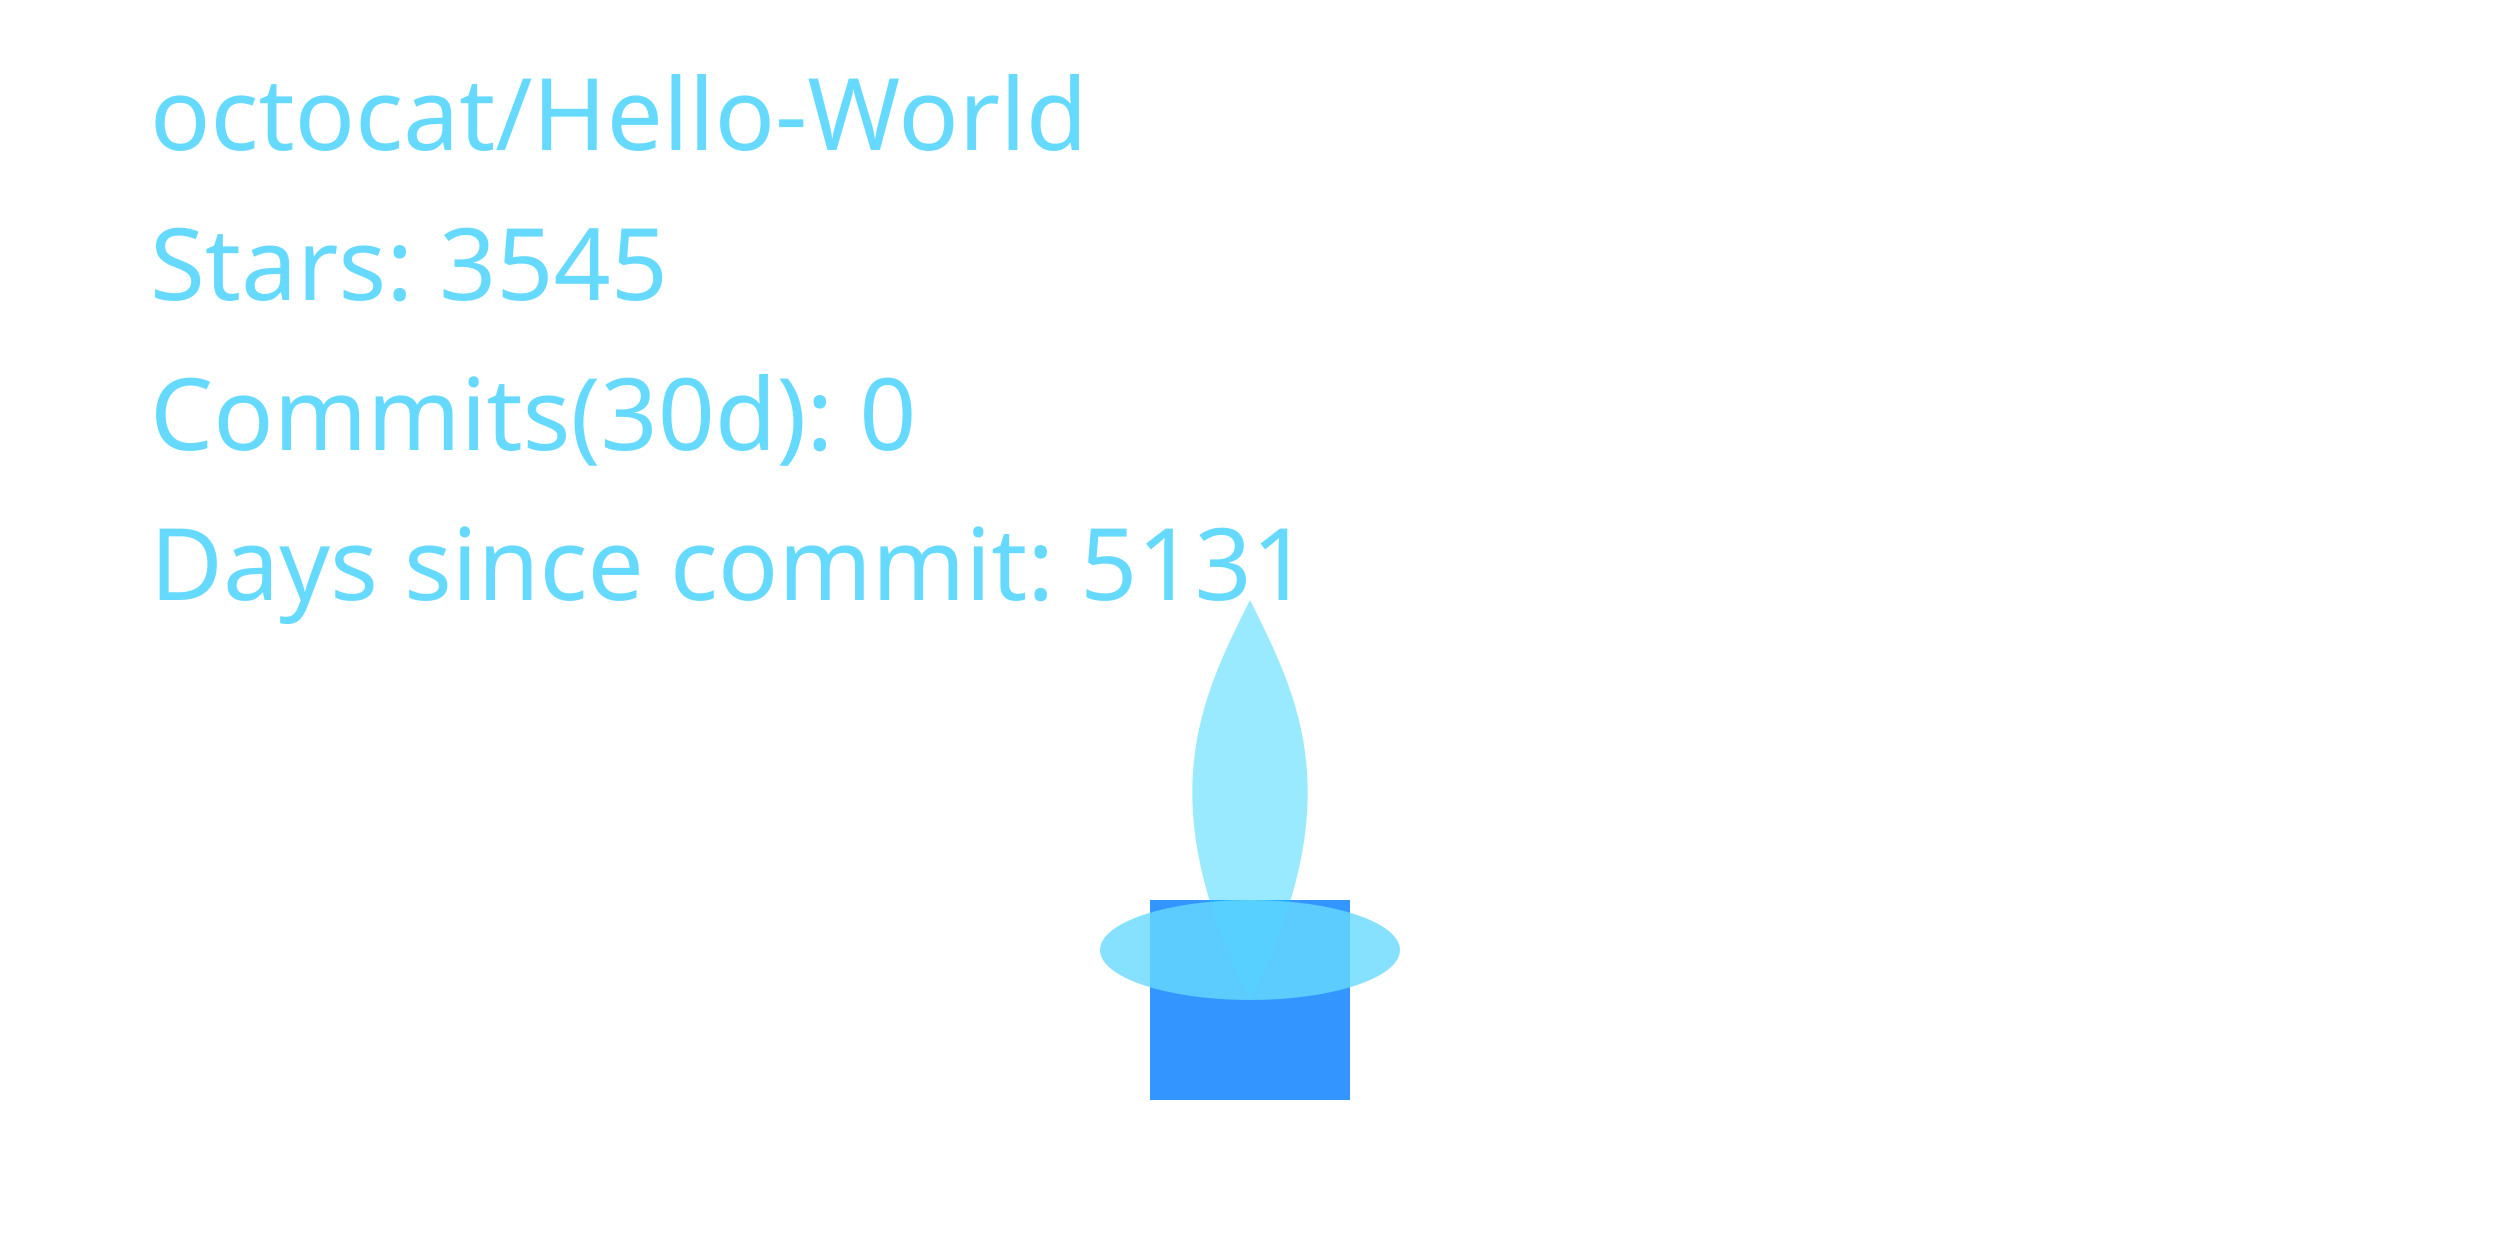
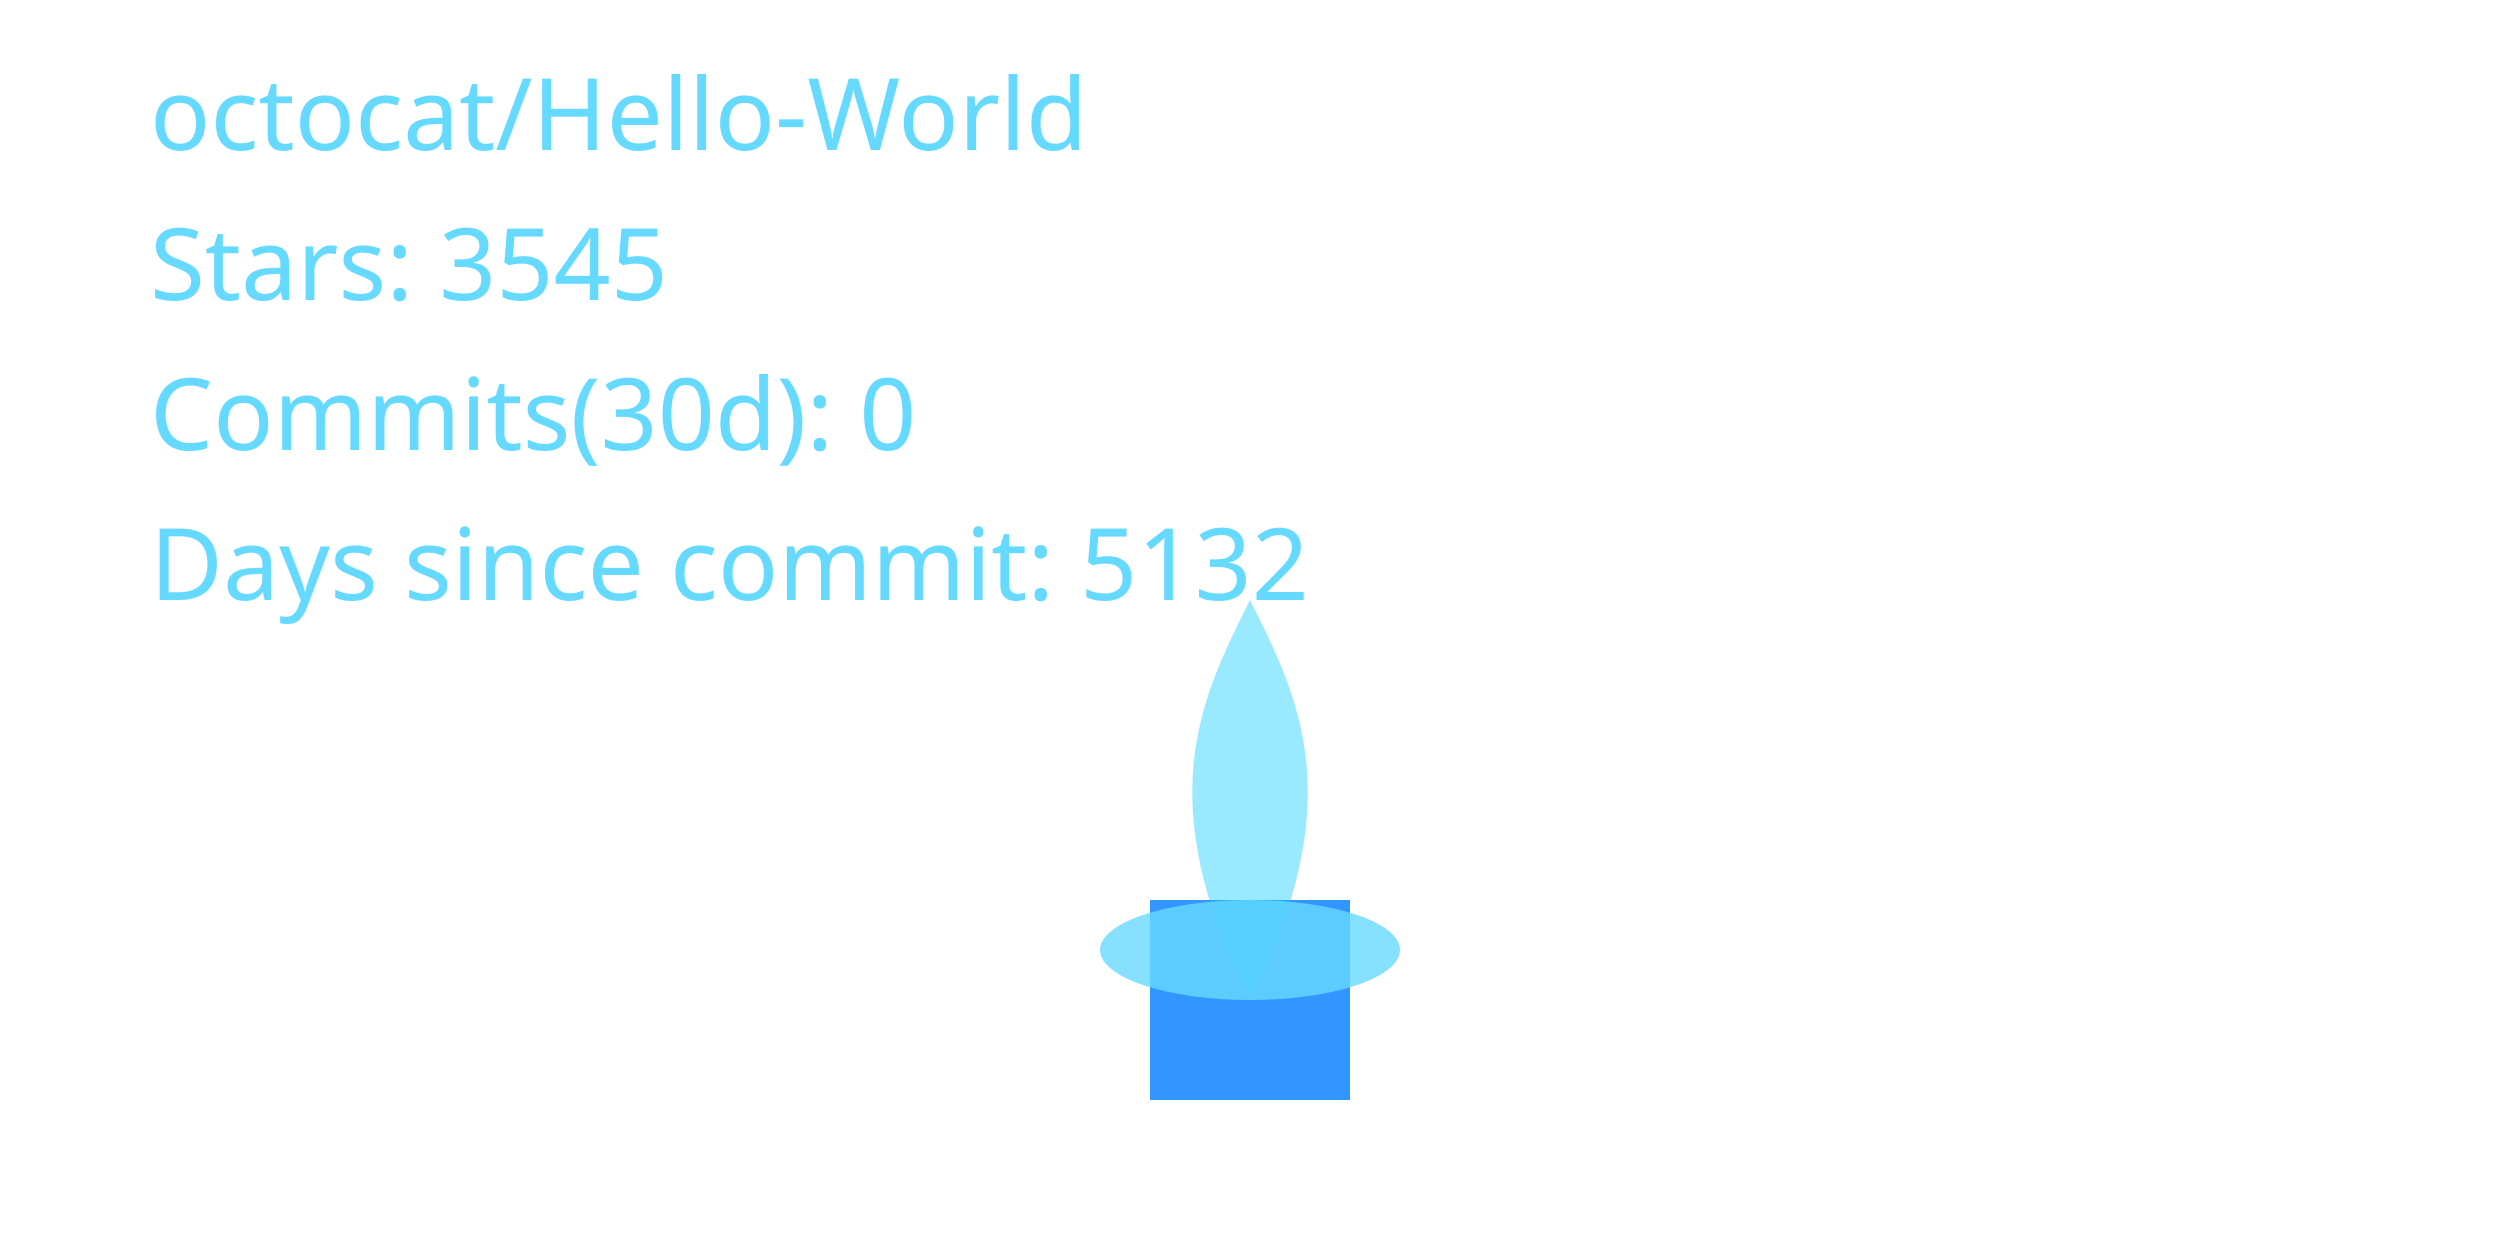
<svg xmlns="http://www.w3.org/2000/svg" width="400" height="200" viewBox="0 0 400 200" role="img" aria-label="Cyber Candle: octocat/Hello-World">
  <defs>
    <filter id="glassBlur" x="-20%" y="-20%" width="140%" height="140%">
      <feGaussianBlur stdDeviation="8" />
    </filter>
    <radialGradient id="flameGradient" cx="50%" cy="35%" r="65%">
      <stop offset="0%" stop-color="#00C7FF" stop-opacity="1.000" />
      <stop offset="70%" stop-color="#007AFF" stop-opacity="1.000" />
      <stop offset="100%" stop-color="#66D9FF" stop-opacity="1.000" />
    </radialGradient>
    <style>
      .holder { fill: rgba(255,255,255,0.08); stroke: rgba(255,255,255,0.2); stroke-width: 8; }
      .wick { fill: #007AFF; opacity: 0.8; }
      .flame-core { fill: url(#flameGradient); opacity: 0; transform-origin: 200px 160px; animation: flicker 3s ease-in-out infinite; animation-play-state: paused; animation-delay: -0.1s; }
      .flame-mid { fill: #00C7FF; opacity: 0.4; transform-origin: 200px 160px; animation: flicker calc(3s * 1.4) ease-in-out infinite; animation-play-state: paused; animation-delay: -0.8s; }
      .flame-ember { fill: #66D9FF; opacity: 0.8; }
      text { fill: #66D9FF; font-size: 16px; font-family: 'Segoe UI', sans-serif; }
      @keyframes flicker {
        0% { transform: scaleY(0.95) scaleX(0.98); opacity: 0.7; }
        33% { transform: scaleY(1.05) scaleX(0.97); opacity: 1.0; }
        66% { transform: scaleY(0.98) scaleX(1.02); opacity: 0.76; }
        100% { transform: scaleY(1.02) scaleX(0.99); opacity: 0.9; }
      }
    </style>
  </defs>
  <rect x="80" y="32" width="240" height="160" rx="16" class="holder" filter="url(#glassBlur)" />
  <rect x="184" y="144" width="32" height="32" class="wick" />
  <path d="M200 160 C176 200 184 152 200 120 C216 152 224 200 200 160 Z" class="flame-core" data-mode="ember" />
  <path d="M200 160 C184 128 192 112 200 96 C208 112 216 128 200 160 Z" class="flame-mid" />
  <ellipse cx="200" cy="152" rx="24" ry="8" class="flame-ember" />
  <text x="24" y="24">octocat/Hello-World</text>
  <text x="24" y="48">Stars: 3545</text>
  <text x="24" y="72">Commits(30d): 0</text>
-   <text x="24" y="96">Days since commit: 5131</text>
+   <text x="24" y="96">Days since commit: 5132</text>
</svg>
